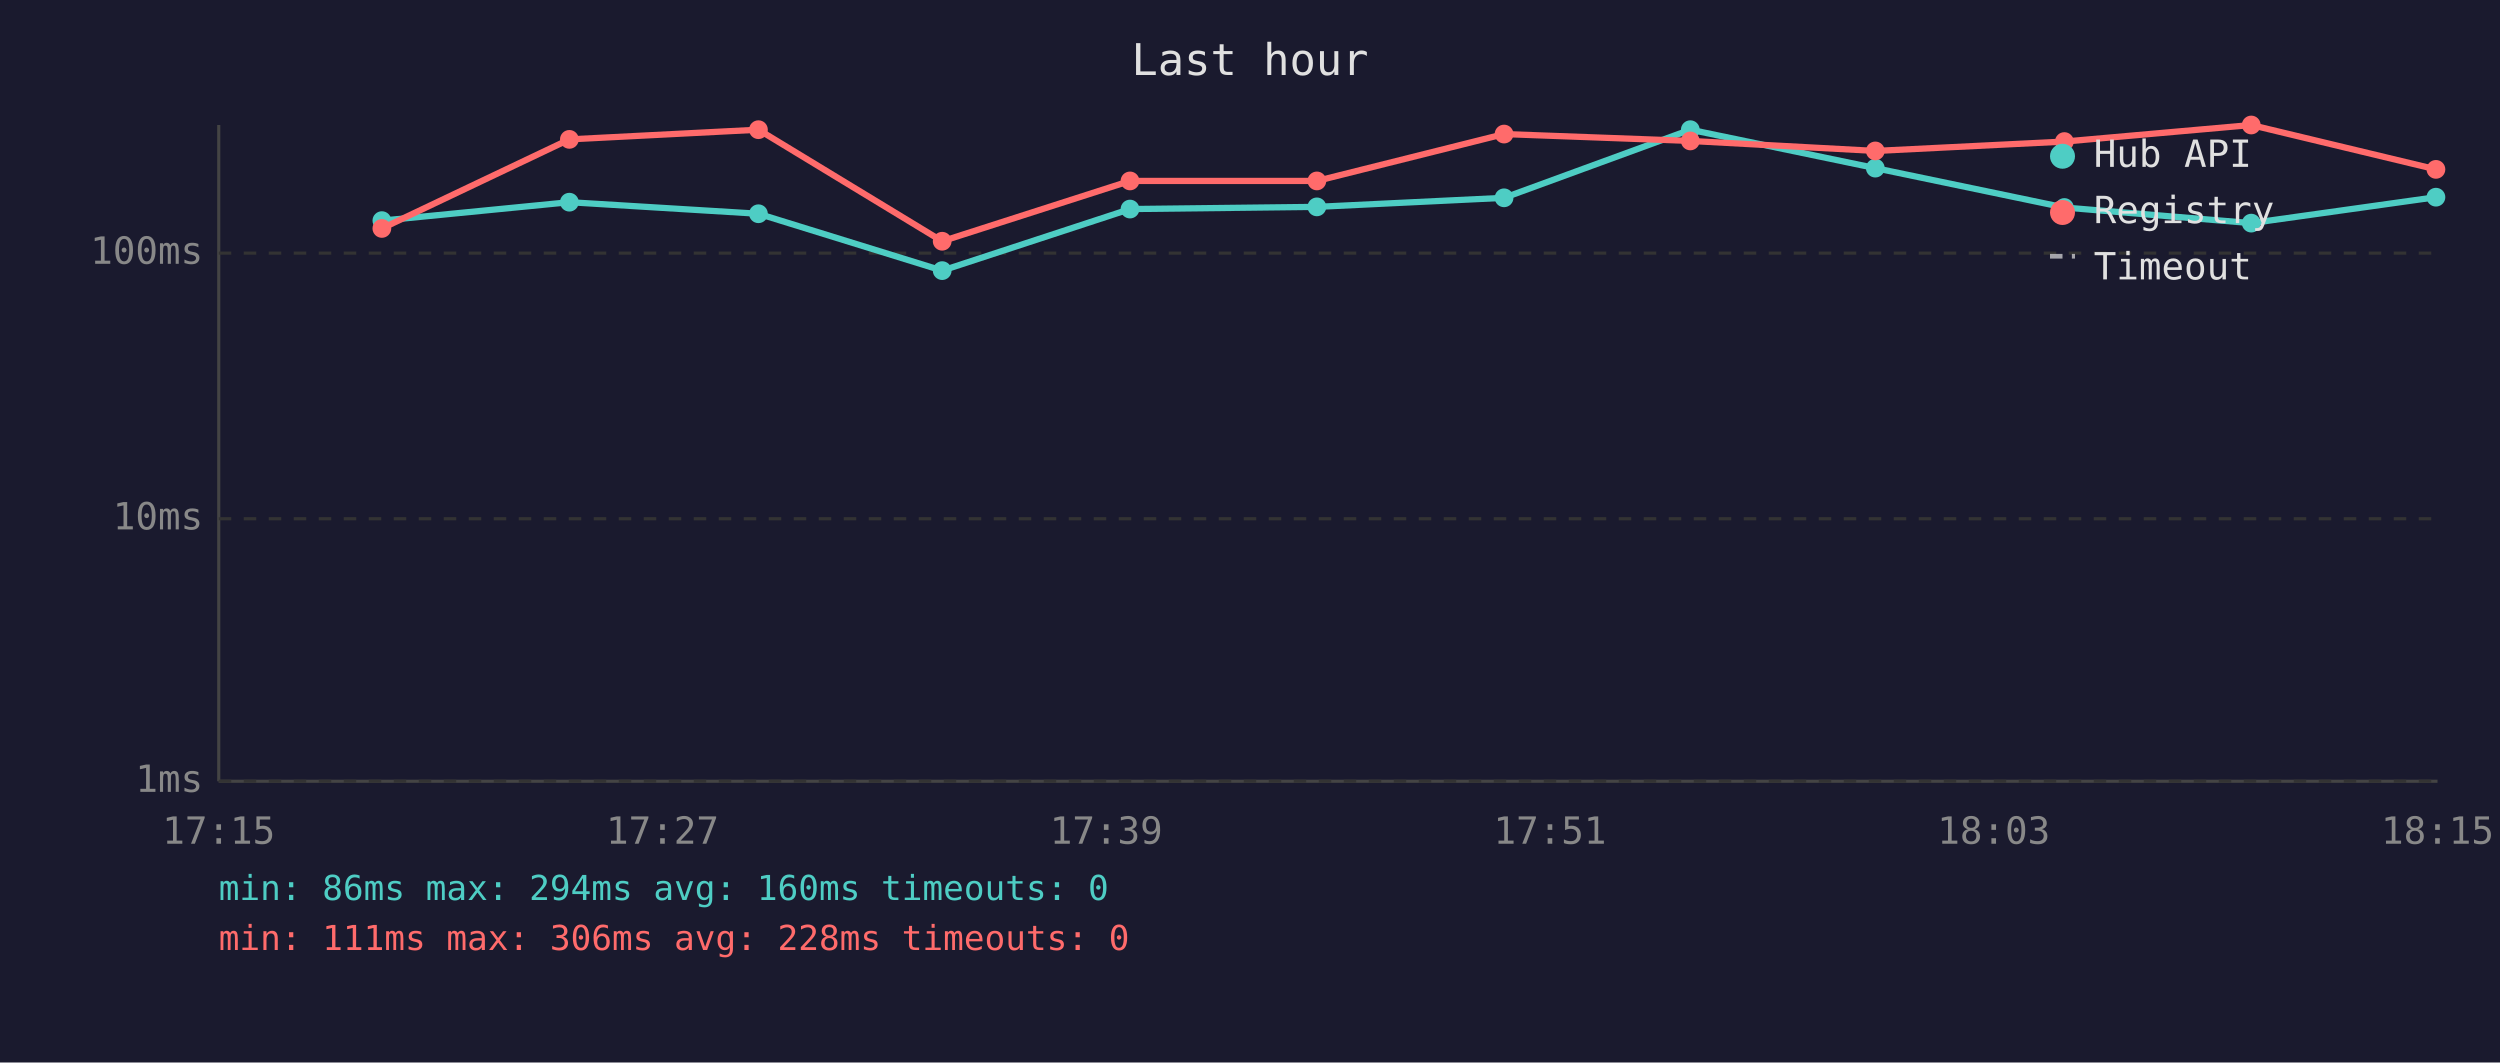
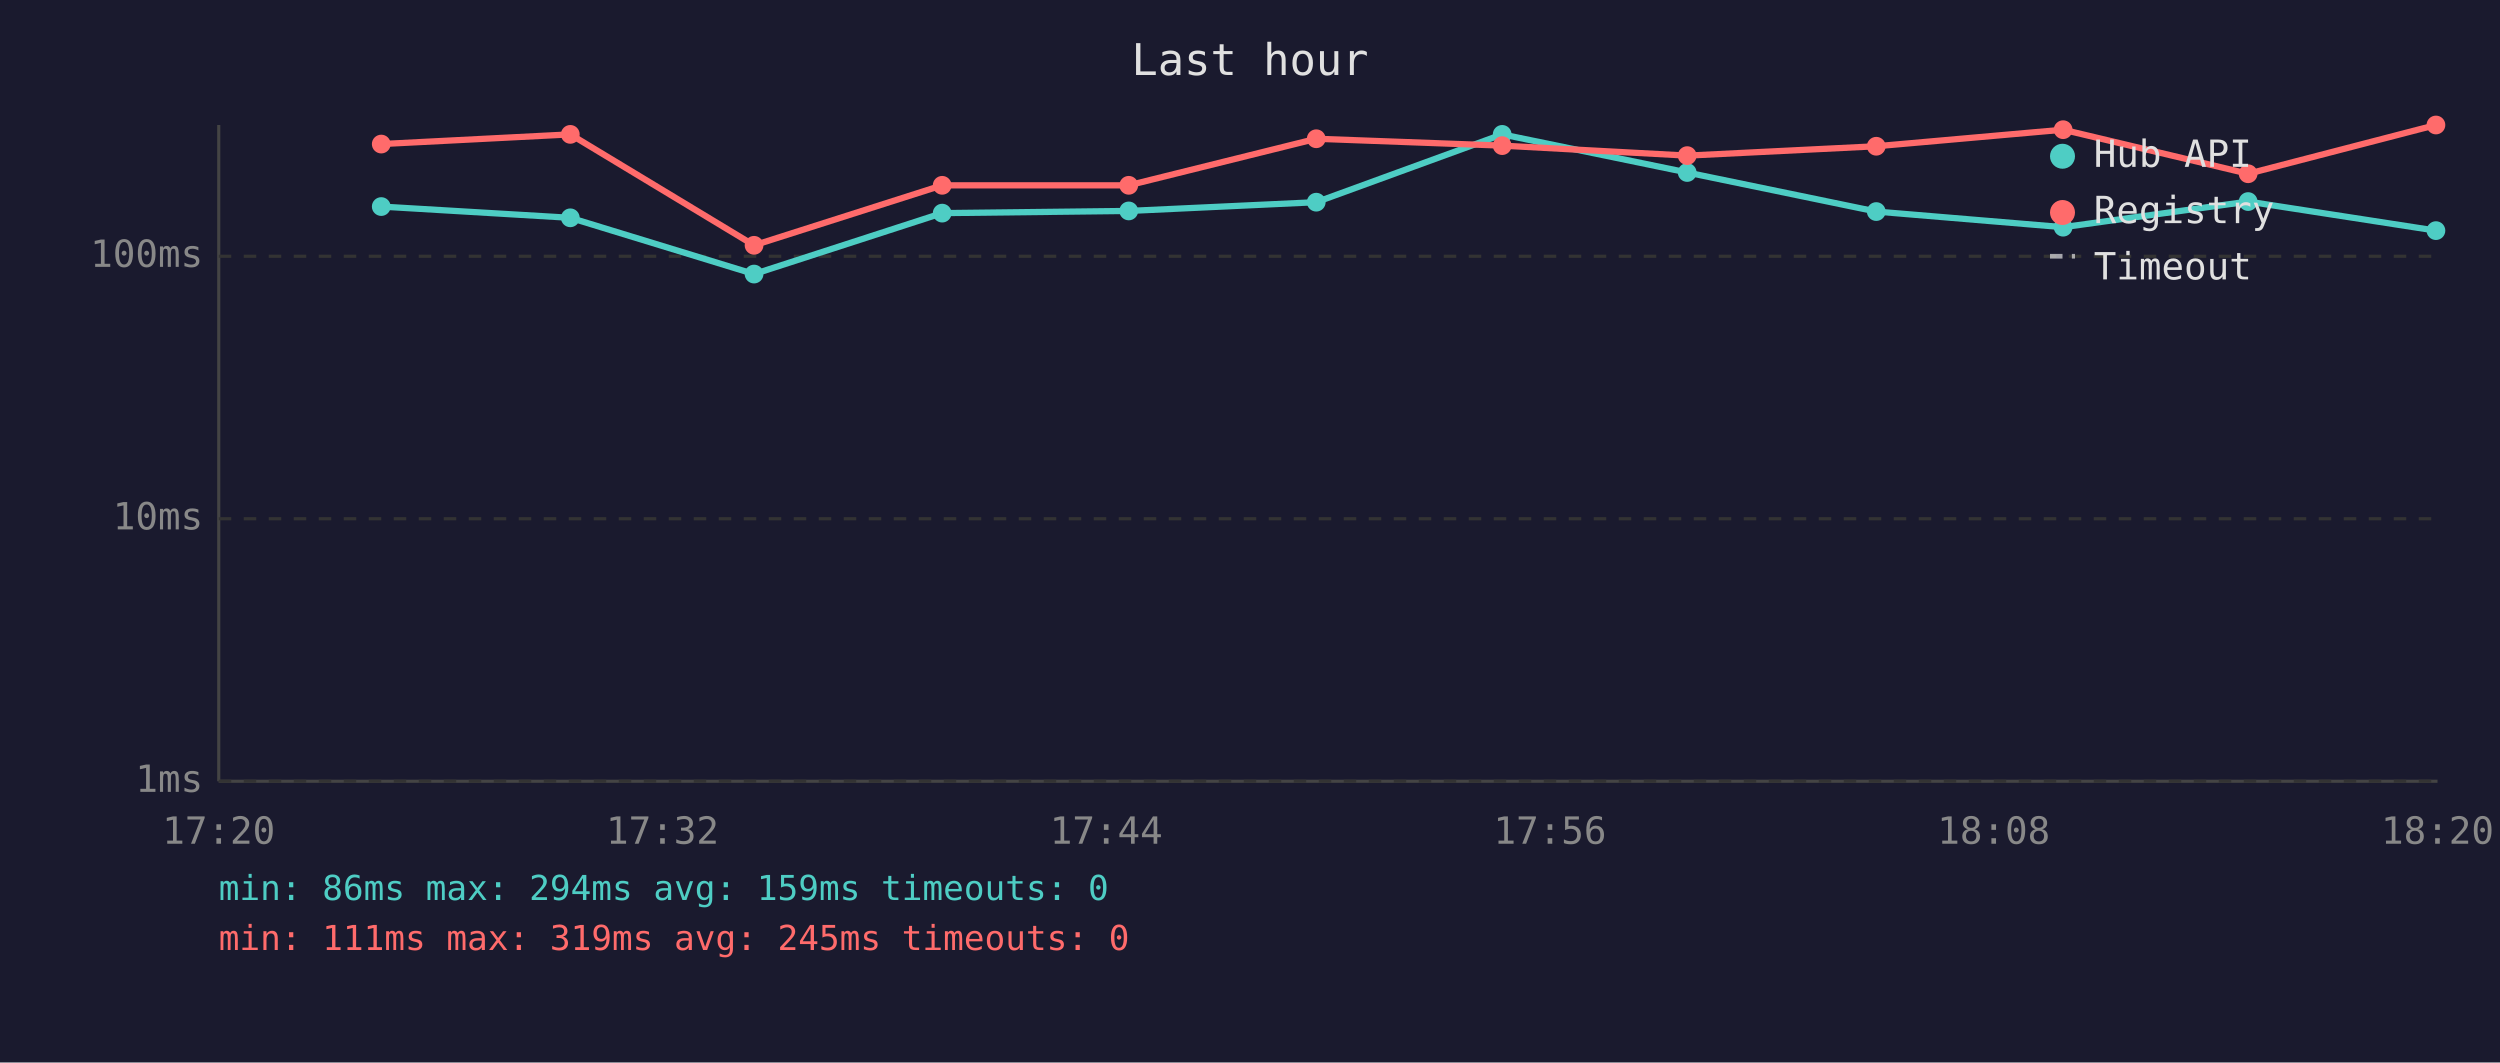
<svg xmlns="http://www.w3.org/2000/svg" viewBox="0 0 800 340" font-family="monospace" font-size="12">
  <rect width="800" height="340" fill="#1a1a2e" />
  <text x="400" y="24" fill="#e0e0e0" font-size="14" text-anchor="middle">Last hour</text>
  <line x1="70" y1="40" x2="70" y2="250" stroke="#444" stroke-width="1" />
  <line x1="70" y1="250" x2="780" y2="250" stroke="#444" stroke-width="1" />
  <line x1="70" y1="250" x2="780" y2="250" stroke="#333" stroke-width="1" stroke-dasharray="4" />
  <text x="65" y="250" fill="#888" text-anchor="end" dominant-baseline="middle">1ms</text>
  <line x1="70" y1="166" x2="780" y2="166" stroke="#333" stroke-width="1" stroke-dasharray="4" />
  <text x="65" y="166" fill="#888" text-anchor="end" dominant-baseline="middle">10ms</text>
-   <line x1="70" y1="81" x2="780" y2="81" stroke="#333" stroke-width="1" stroke-dasharray="4" />
-   <text x="65" y="81" fill="#888" text-anchor="end" dominant-baseline="middle">100ms</text>
-   <text x="70" y="270" fill="#888" text-anchor="middle">17:15</text>
-   <text x="212" y="270" fill="#888" text-anchor="middle">17:27</text>
-   <text x="354" y="270" fill="#888" text-anchor="middle">17:39</text>
-   <text x="496" y="270" fill="#888" text-anchor="middle">17:51</text>
-   <text x="638" y="270" fill="#888" text-anchor="middle">18:03</text>
-   <text x="780" y="270" fill="#888" text-anchor="middle">18:15</text>
-   <polyline points="122.2,70.6 182.2,64.7 242.7,68.4 301.5,86.6 361.6,66.9 421.4,66.2 481.3,63.3 540.9,41.5 600.1,53.8 660.6,66.4 720.4,71.4 779.5,63.1" fill="none" stroke="#4ecdc4" stroke-width="2" opacity="1" />
-   <circle cx="122.2" cy="70.6" r="3" fill="#4ecdc4" />
-   <circle cx="182.2" cy="64.7" r="3" fill="#4ecdc4" />
-   <circle cx="242.7" cy="68.4" r="3" fill="#4ecdc4" />
-   <circle cx="301.5" cy="86.6" r="3" fill="#4ecdc4" />
-   <circle cx="361.6" cy="66.9" r="3" fill="#4ecdc4" />
-   <circle cx="421.4" cy="66.2" r="3" fill="#4ecdc4" />
-   <circle cx="481.3" cy="63.3" r="3" fill="#4ecdc4" />
-   <circle cx="540.9" cy="41.5" r="3" fill="#4ecdc4" />
-   <circle cx="600.1" cy="53.8" r="3" fill="#4ecdc4" />
-   <circle cx="660.6" cy="66.4" r="3" fill="#4ecdc4" />
-   <circle cx="720.4" cy="71.4" r="3" fill="#4ecdc4" />
-   <circle cx="779.5" cy="63.1" r="3" fill="#4ecdc4" />
-   <polyline points="122.2,73.1 182.2,44.6 242.7,41.5 301.5,77.2 361.6,57.9 421.4,57.9 481.3,42.9 540.9,45.1 600.1,48.3 660.6,45.3 720.4,40.0 779.5,54.2" fill="none" stroke="#ff6b6b" stroke-width="2" opacity="1" />
-   <circle cx="122.2" cy="73.1" r="3" fill="#ff6b6b" />
-   <circle cx="182.2" cy="44.6" r="3" fill="#ff6b6b" />
-   <circle cx="242.7" cy="41.5" r="3" fill="#ff6b6b" />
-   <circle cx="301.5" cy="77.2" r="3" fill="#ff6b6b" />
-   <circle cx="361.6" cy="57.9" r="3" fill="#ff6b6b" />
-   <circle cx="421.4" cy="57.9" r="3" fill="#ff6b6b" />
-   <circle cx="481.3" cy="42.9" r="3" fill="#ff6b6b" />
-   <circle cx="540.9" cy="45.1" r="3" fill="#ff6b6b" />
-   <circle cx="600.1" cy="48.3" r="3" fill="#ff6b6b" />
-   <circle cx="660.6" cy="45.3" r="3" fill="#ff6b6b" />
-   <circle cx="720.4" cy="40.0" r="3" fill="#ff6b6b" />
-   <circle cx="779.5" cy="54.2" r="3" fill="#ff6b6b" />
+   <line x1="70" y1="82" x2="780" y2="82" stroke="#333" stroke-width="1" stroke-dasharray="4" />
+   <text x="65" y="82" fill="#888" text-anchor="end" dominant-baseline="middle">100ms</text>
+   <text x="70" y="270" fill="#888" text-anchor="middle">17:20</text>
+   <text x="212" y="270" fill="#888" text-anchor="middle">17:32</text>
+   <text x="354" y="270" fill="#888" text-anchor="middle">17:44</text>
+   <text x="496" y="270" fill="#888" text-anchor="middle">17:56</text>
+   <text x="638" y="270" fill="#888" text-anchor="middle">18:08</text>
+   <text x="780" y="270" fill="#888" text-anchor="middle">18:20</text>
+   <polyline points="122.0,66.1 182.5,69.7 241.3,87.7 301.5,68.2 361.2,67.5 421.2,64.7 480.7,43.0 539.9,55.2 600.4,67.7 660.2,72.7 719.4,64.5 779.5,73.8" fill="none" stroke="#4ecdc4" stroke-width="2" opacity="1" />
+   <circle cx="122.0" cy="66.1" r="3" fill="#4ecdc4" />
+   <circle cx="182.5" cy="69.7" r="3" fill="#4ecdc4" />
+   <circle cx="241.3" cy="87.7" r="3" fill="#4ecdc4" />
+   <circle cx="301.5" cy="68.2" r="3" fill="#4ecdc4" />
+   <circle cx="361.2" cy="67.5" r="3" fill="#4ecdc4" />
+   <circle cx="421.2" cy="64.7" r="3" fill="#4ecdc4" />
+   <circle cx="480.7" cy="43.0" r="3" fill="#4ecdc4" />
+   <circle cx="539.9" cy="55.2" r="3" fill="#4ecdc4" />
+   <circle cx="600.4" cy="67.7" r="3" fill="#4ecdc4" />
+   <circle cx="660.2" cy="72.7" r="3" fill="#4ecdc4" />
+   <circle cx="719.4" cy="64.5" r="3" fill="#4ecdc4" />
+   <circle cx="779.5" cy="73.8" r="3" fill="#4ecdc4" />
+   <polyline points="122.0,46.1 182.5,43.0 241.3,78.5 301.5,59.3 361.2,59.3 421.2,44.4 480.7,46.6 539.9,49.8 600.4,46.8 660.2,41.5 719.4,55.6 779.5,40.0" fill="none" stroke="#ff6b6b" stroke-width="2" opacity="1" />
+   <circle cx="122.0" cy="46.1" r="3" fill="#ff6b6b" />
+   <circle cx="182.5" cy="43.0" r="3" fill="#ff6b6b" />
+   <circle cx="241.3" cy="78.5" r="3" fill="#ff6b6b" />
+   <circle cx="301.5" cy="59.3" r="3" fill="#ff6b6b" />
+   <circle cx="361.2" cy="59.3" r="3" fill="#ff6b6b" />
+   <circle cx="421.2" cy="44.4" r="3" fill="#ff6b6b" />
+   <circle cx="480.7" cy="46.6" r="3" fill="#ff6b6b" />
+   <circle cx="539.9" cy="49.8" r="3" fill="#ff6b6b" />
+   <circle cx="600.4" cy="46.8" r="3" fill="#ff6b6b" />
+   <circle cx="660.2" cy="41.5" r="3" fill="#ff6b6b" />
+   <circle cx="719.4" cy="55.6" r="3" fill="#ff6b6b" />
+   <circle cx="779.5" cy="40.0" r="3" fill="#ff6b6b" />
  <circle cx="660" cy="50" r="4" fill="#4ecdc4" />
  <text x="670" y="50" fill="#e0e0e0" dominant-baseline="middle">Hub API</text>
  <circle cx="660" cy="68" r="4" fill="#ff6b6b" />
  <text x="670" y="68" fill="#e0e0e0" dominant-baseline="middle">Registry</text>
  <line x1="656" y1="82" x2="664" y2="82" stroke="#e0e0e0" stroke-width="1.5" stroke-dasharray="4,3" opacity="0.7" />
  <text x="670" y="86" fill="#e0e0e0" dominant-baseline="middle">Timeout</text>
-   <text x="70" y="288" fill="#4ecdc4" font-size="11">min: 86ms  max: 294ms  avg: 160ms  timeouts: 0</text>
-   <text x="70" y="304" fill="#ff6b6b" font-size="11">min: 111ms  max: 306ms  avg: 228ms  timeouts: 0</text>
+   <text x="70" y="288" fill="#4ecdc4" font-size="11">min: 86ms  max: 294ms  avg: 159ms  timeouts: 0</text>
+   <text x="70" y="304" fill="#ff6b6b" font-size="11">min: 111ms  max: 319ms  avg: 245ms  timeouts: 0</text>
</svg>
